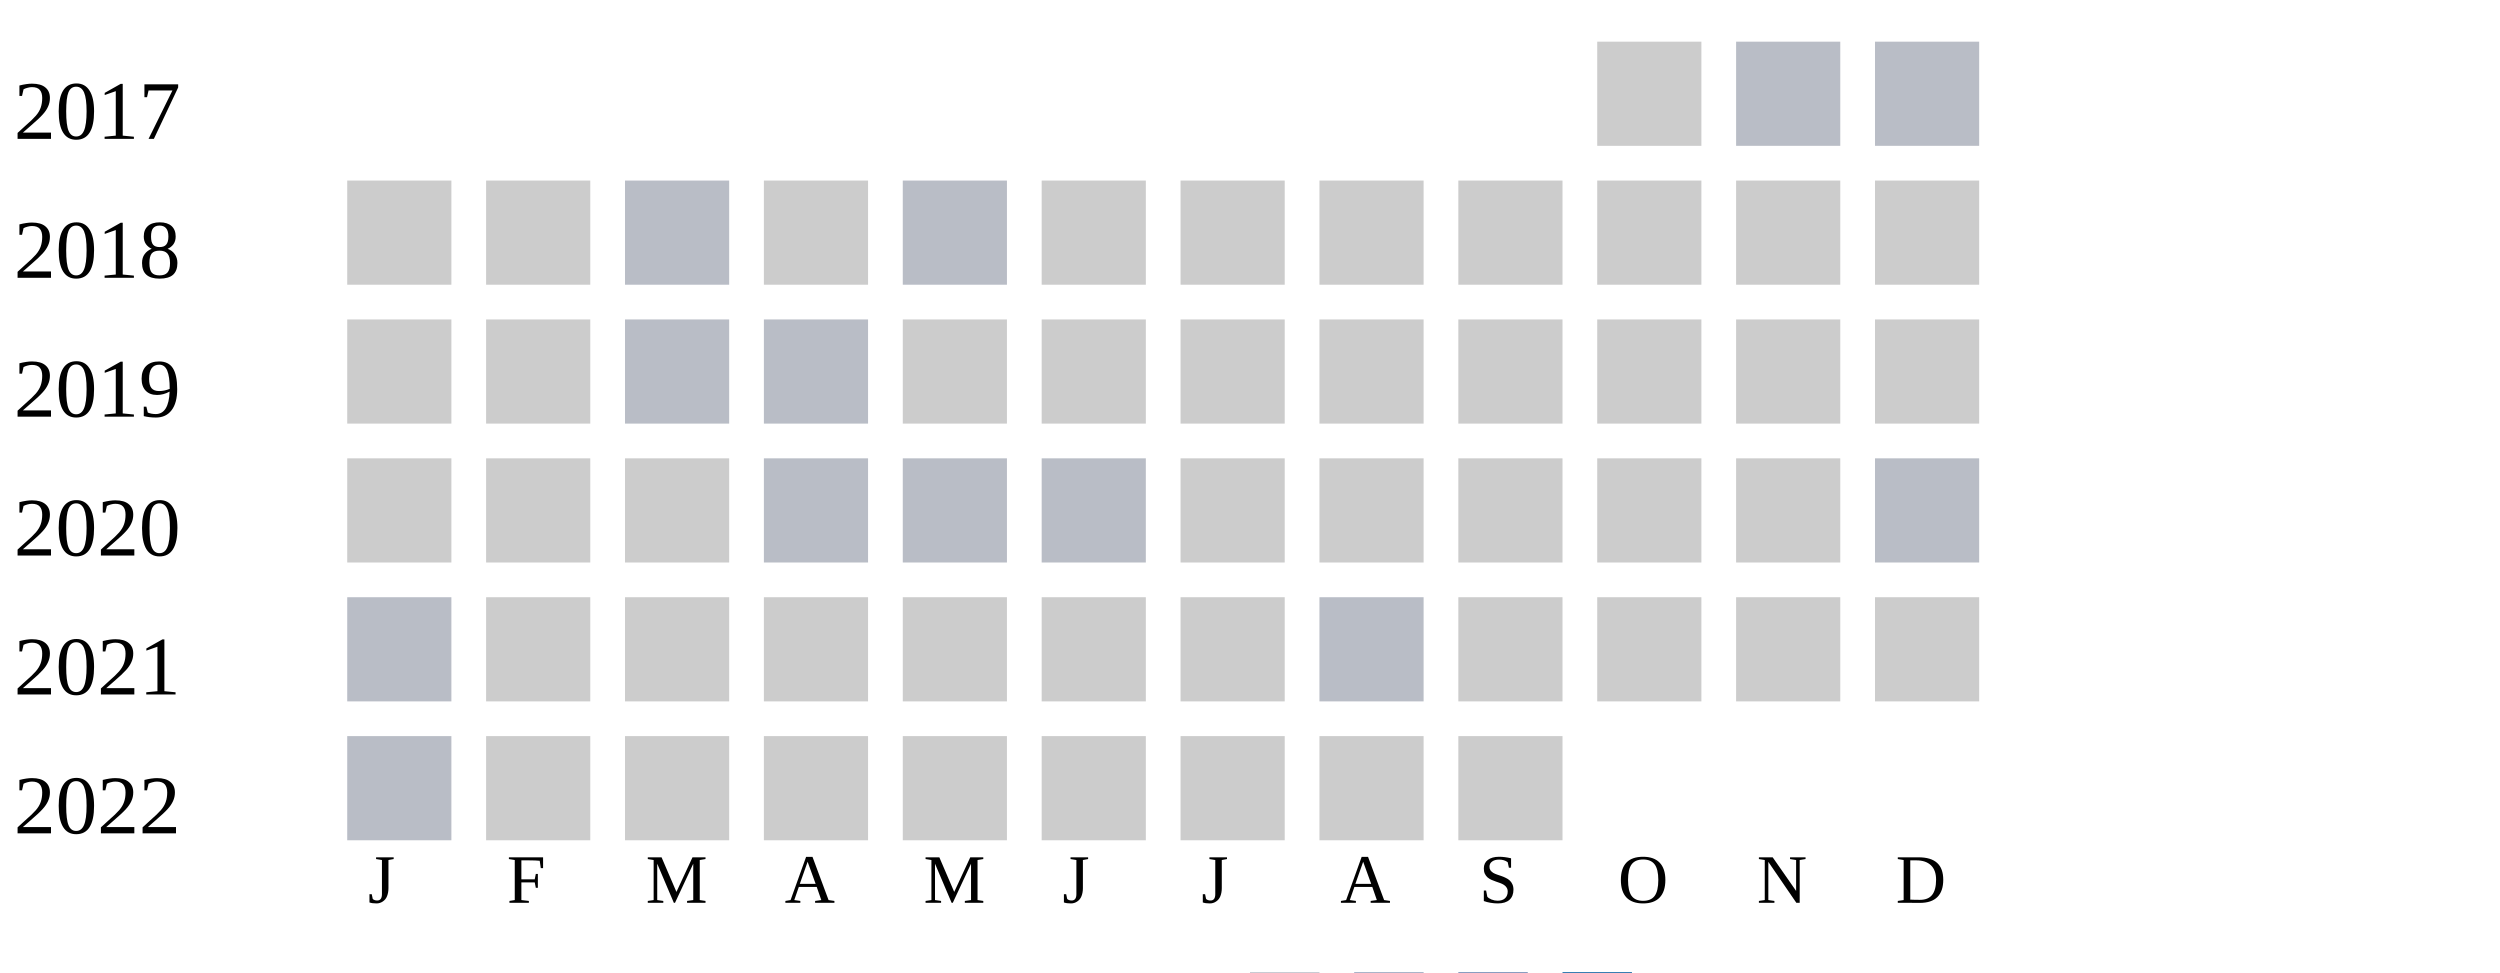
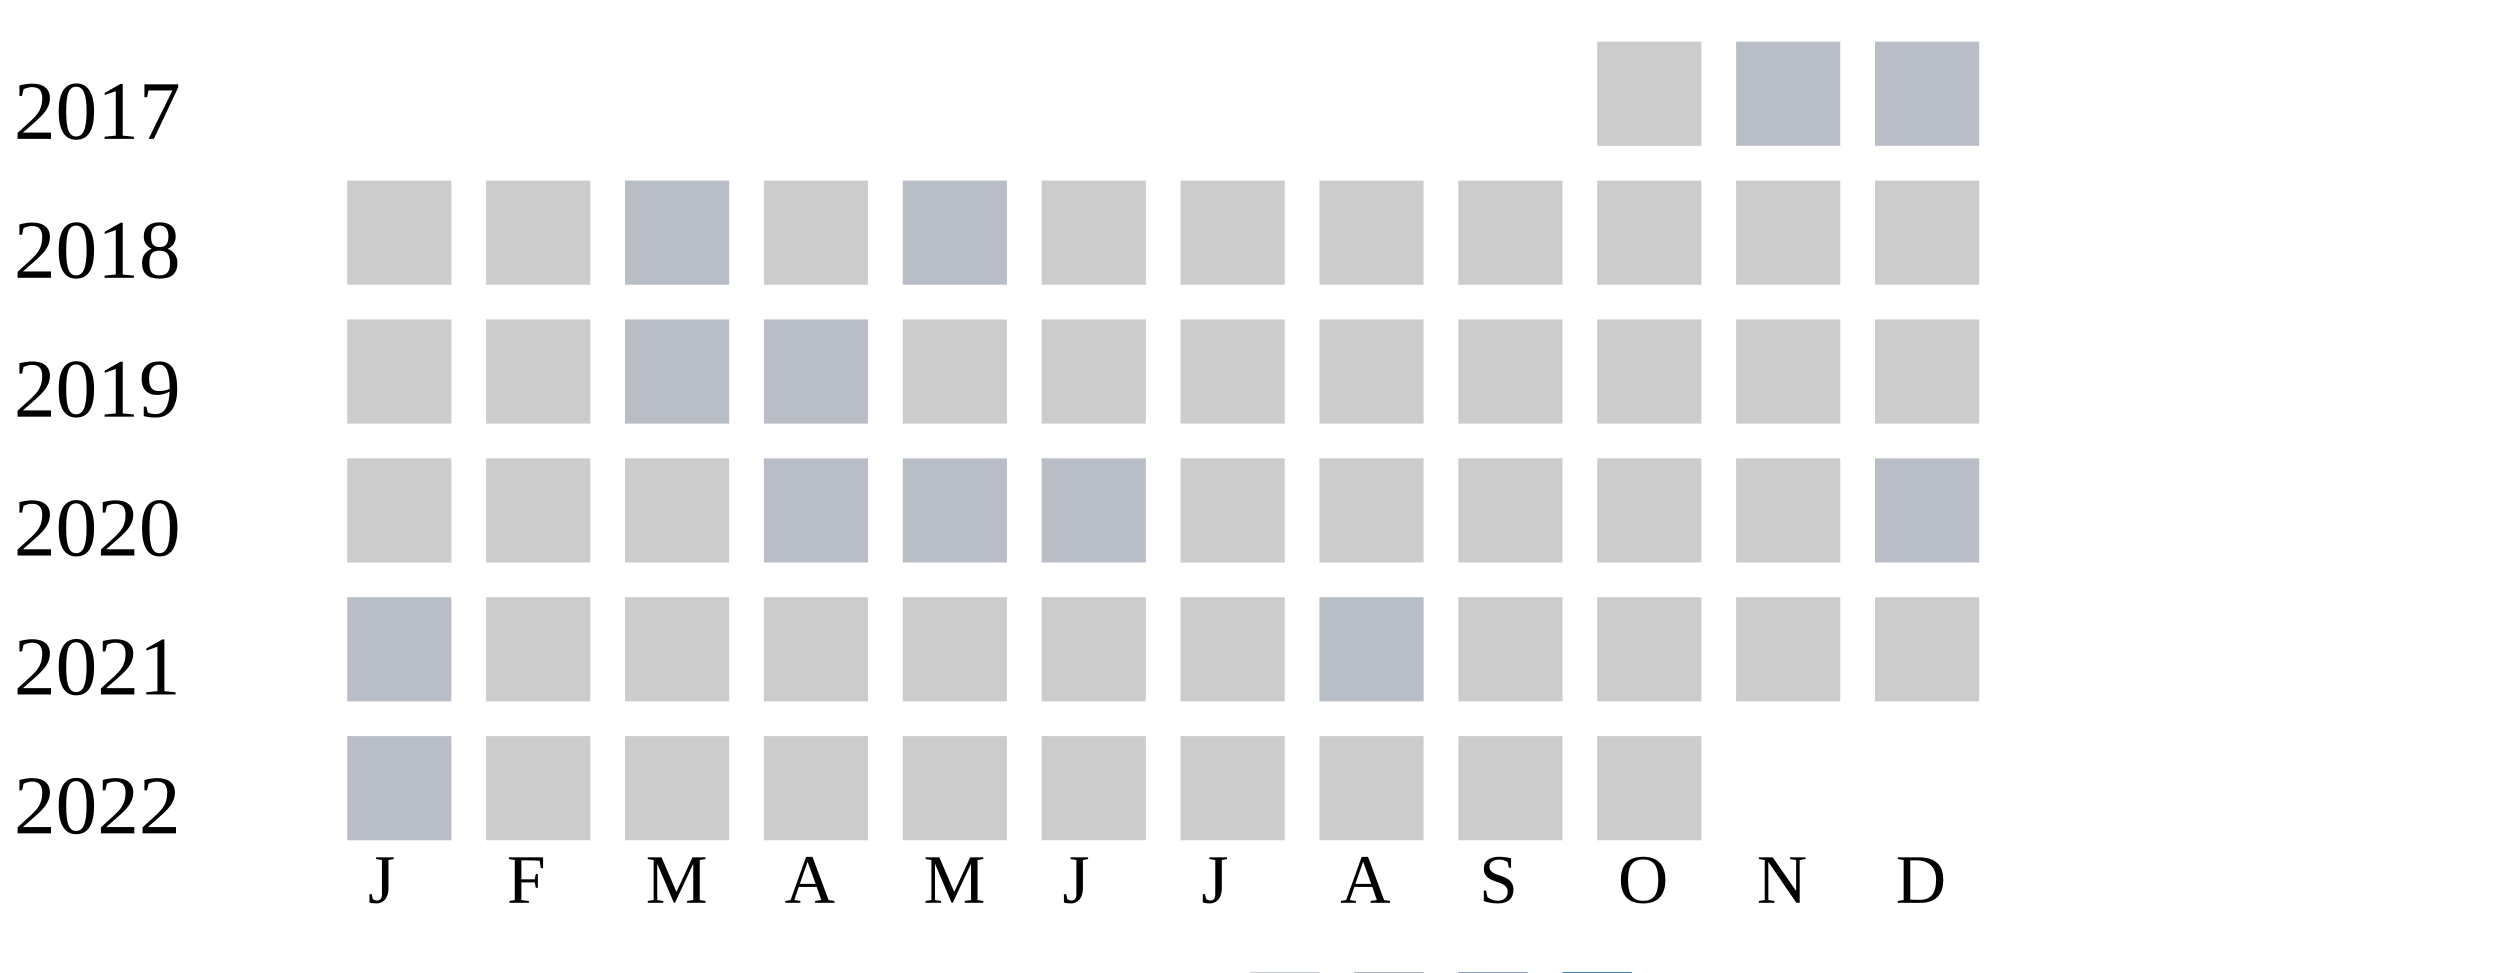
<svg xmlns="http://www.w3.org/2000/svg" width="360" height="140">
  <g transform="translate(0 0)">
    <text x="2" y="20">2017</text>
    <rect x="230" y="6" width="15" height="15" fill="#cccccc" />
    <rect x="250" y="6" width="15" height="15" fill="#b9bdc6" />
    <rect x="270" y="6" width="15" height="15" fill="#b9bdc6" />
  </g>
  <g transform="translate(0 20)">
    <text x="2" y="20">2018</text>
    <rect x="50" y="6" width="15" height="15" fill="#cccccc" />
    <rect x="70" y="6" width="15" height="15" fill="#cccccc" />
    <rect x="90" y="6" width="15" height="15" fill="#b9bdc6" />
    <rect x="110" y="6" width="15" height="15" fill="#cccccc" />
    <rect x="130" y="6" width="15" height="15" fill="#b9bdc6" />
    <rect x="150" y="6" width="15" height="15" fill="#cccccc" />
    <rect x="170" y="6" width="15" height="15" fill="#cccccc" />
    <rect x="190" y="6" width="15" height="15" fill="#cccccc" />
    <rect x="210" y="6" width="15" height="15" fill="#cccccc" />
    <rect x="230" y="6" width="15" height="15" fill="#cccccc" />
    <rect x="250" y="6" width="15" height="15" fill="#cccccc" />
    <rect x="270" y="6" width="15" height="15" fill="#cccccc" />
  </g>
  <g transform="translate(0 40)">
    <text x="2" y="20">2019</text>
    <rect x="50" y="6" width="15" height="15" fill="#cccccc" />
    <rect x="70" y="6" width="15" height="15" fill="#cccccc" />
    <rect x="90" y="6" width="15" height="15" fill="#b9bdc6" />
    <rect x="110" y="6" width="15" height="15" fill="#b9bdc6" />
    <rect x="130" y="6" width="15" height="15" fill="#cccccc" />
    <rect x="150" y="6" width="15" height="15" fill="#cccccc" />
    <rect x="170" y="6" width="15" height="15" fill="#cccccc" />
    <rect x="190" y="6" width="15" height="15" fill="#cccccc" />
    <rect x="210" y="6" width="15" height="15" fill="#cccccc" />
    <rect x="230" y="6" width="15" height="15" fill="#cccccc" />
    <rect x="250" y="6" width="15" height="15" fill="#cccccc" />
    <rect x="270" y="6" width="15" height="15" fill="#cccccc" />
  </g>
  <g transform="translate(0 60)">
    <text x="2" y="20">2020</text>
    <rect x="50" y="6" width="15" height="15" fill="#cccccc" />
    <rect x="70" y="6" width="15" height="15" fill="#cccccc" />
    <rect x="90" y="6" width="15" height="15" fill="#cccccc" />
    <rect x="110" y="6" width="15" height="15" fill="#b9bdc6" />
    <rect x="130" y="6" width="15" height="15" fill="#b9bdc6" />
    <rect x="150" y="6" width="15" height="15" fill="#b9bdc6" />
    <rect x="170" y="6" width="15" height="15" fill="#cccccc" />
    <rect x="190" y="6" width="15" height="15" fill="#cccccc" />
    <rect x="210" y="6" width="15" height="15" fill="#cccccc" />
    <rect x="230" y="6" width="15" height="15" fill="#cccccc" />
    <rect x="250" y="6" width="15" height="15" fill="#cccccc" />
    <rect x="270" y="6" width="15" height="15" fill="#b9bdc6" />
  </g>
  <g transform="translate(0 80)">
    <text x="2" y="20">2021</text>
    <rect x="50" y="6" width="15" height="15" fill="#b9bdc6" />
    <rect x="70" y="6" width="15" height="15" fill="#cccccc" />
    <rect x="90" y="6" width="15" height="15" fill="#cccccc" />
    <rect x="110" y="6" width="15" height="15" fill="#cccccc" />
    <rect x="130" y="6" width="15" height="15" fill="#cccccc" />
    <rect x="150" y="6" width="15" height="15" fill="#cccccc" />
    <rect x="170" y="6" width="15" height="15" fill="#cccccc" />
    <rect x="190" y="6" width="15" height="15" fill="#b9bdc6" />
    <rect x="210" y="6" width="15" height="15" fill="#cccccc" />
    <rect x="230" y="6" width="15" height="15" fill="#cccccc" />
    <rect x="250" y="6" width="15" height="15" fill="#cccccc" />
    <rect x="270" y="6" width="15" height="15" fill="#cccccc" />
  </g>
  <g transform="translate(0 100)">
    <text x="2" y="20">2022</text>
    <rect x="50" y="6" width="15" height="15" fill="#b9bdc6" />
    <rect x="70" y="6" width="15" height="15" fill="#cccccc" />
    <rect x="90" y="6" width="15" height="15" fill="#cccccc" />
    <rect x="110" y="6" width="15" height="15" fill="#cccccc" />
    <rect x="130" y="6" width="15" height="15" fill="#cccccc" />
    <rect x="150" y="6" width="15" height="15" fill="#cccccc" />
    <rect x="170" y="6" width="15" height="15" fill="#cccccc" />
    <rect x="190" y="6" width="15" height="15" fill="#cccccc" />
    <rect x="210" y="6" width="15" height="15" fill="#cccccc" />
+     <rect x="230" y="6" width="15" height="15" fill="#cccccc" />
  </g>
  <text style="font-size: 10px; text-align: center" x="53" y="130">J</text>
  <text style="font-size: 10px; text-align: center" x="73" y="130">F</text>
  <text style="font-size: 10px; text-align: center" x="93" y="130">M</text>
  <text style="font-size: 10px; text-align: center" x="113" y="130">A</text>
  <text style="font-size: 10px; text-align: center" x="133" y="130">M</text>
  <text style="font-size: 10px; text-align: center" x="153" y="130">J</text>
  <text style="font-size: 10px; text-align: center" x="173" y="130">J</text>
  <text style="font-size: 10px; text-align: center" x="193" y="130">A</text>
  <text style="font-size: 10px; text-align: center" x="213" y="130">S</text>
  <text style="font-size: 10px; text-align: center" x="233" y="130">O</text>
  <text style="font-size: 10px; text-align: center" x="253" y="130">N</text>
  <text style="font-size: 10px; text-align: center" x="273" y="130">D</text>
  <text style="font-size: 10px;" x="155" y="149">Less</text>
  <rect fill="#b9bdc6" width="10" height="10" x="180" y="140" />
  <rect fill="#919fba" width="10" height="10" x="195" y="140" />
  <rect fill="#6882ae" width="10" height="10" x="210" y="140" />
  <rect fill="#005a9c" width="10" height="10" x="225" y="140" />
  <text x="240" y="149" style="font-size: 10px;">More</text>
</svg>
